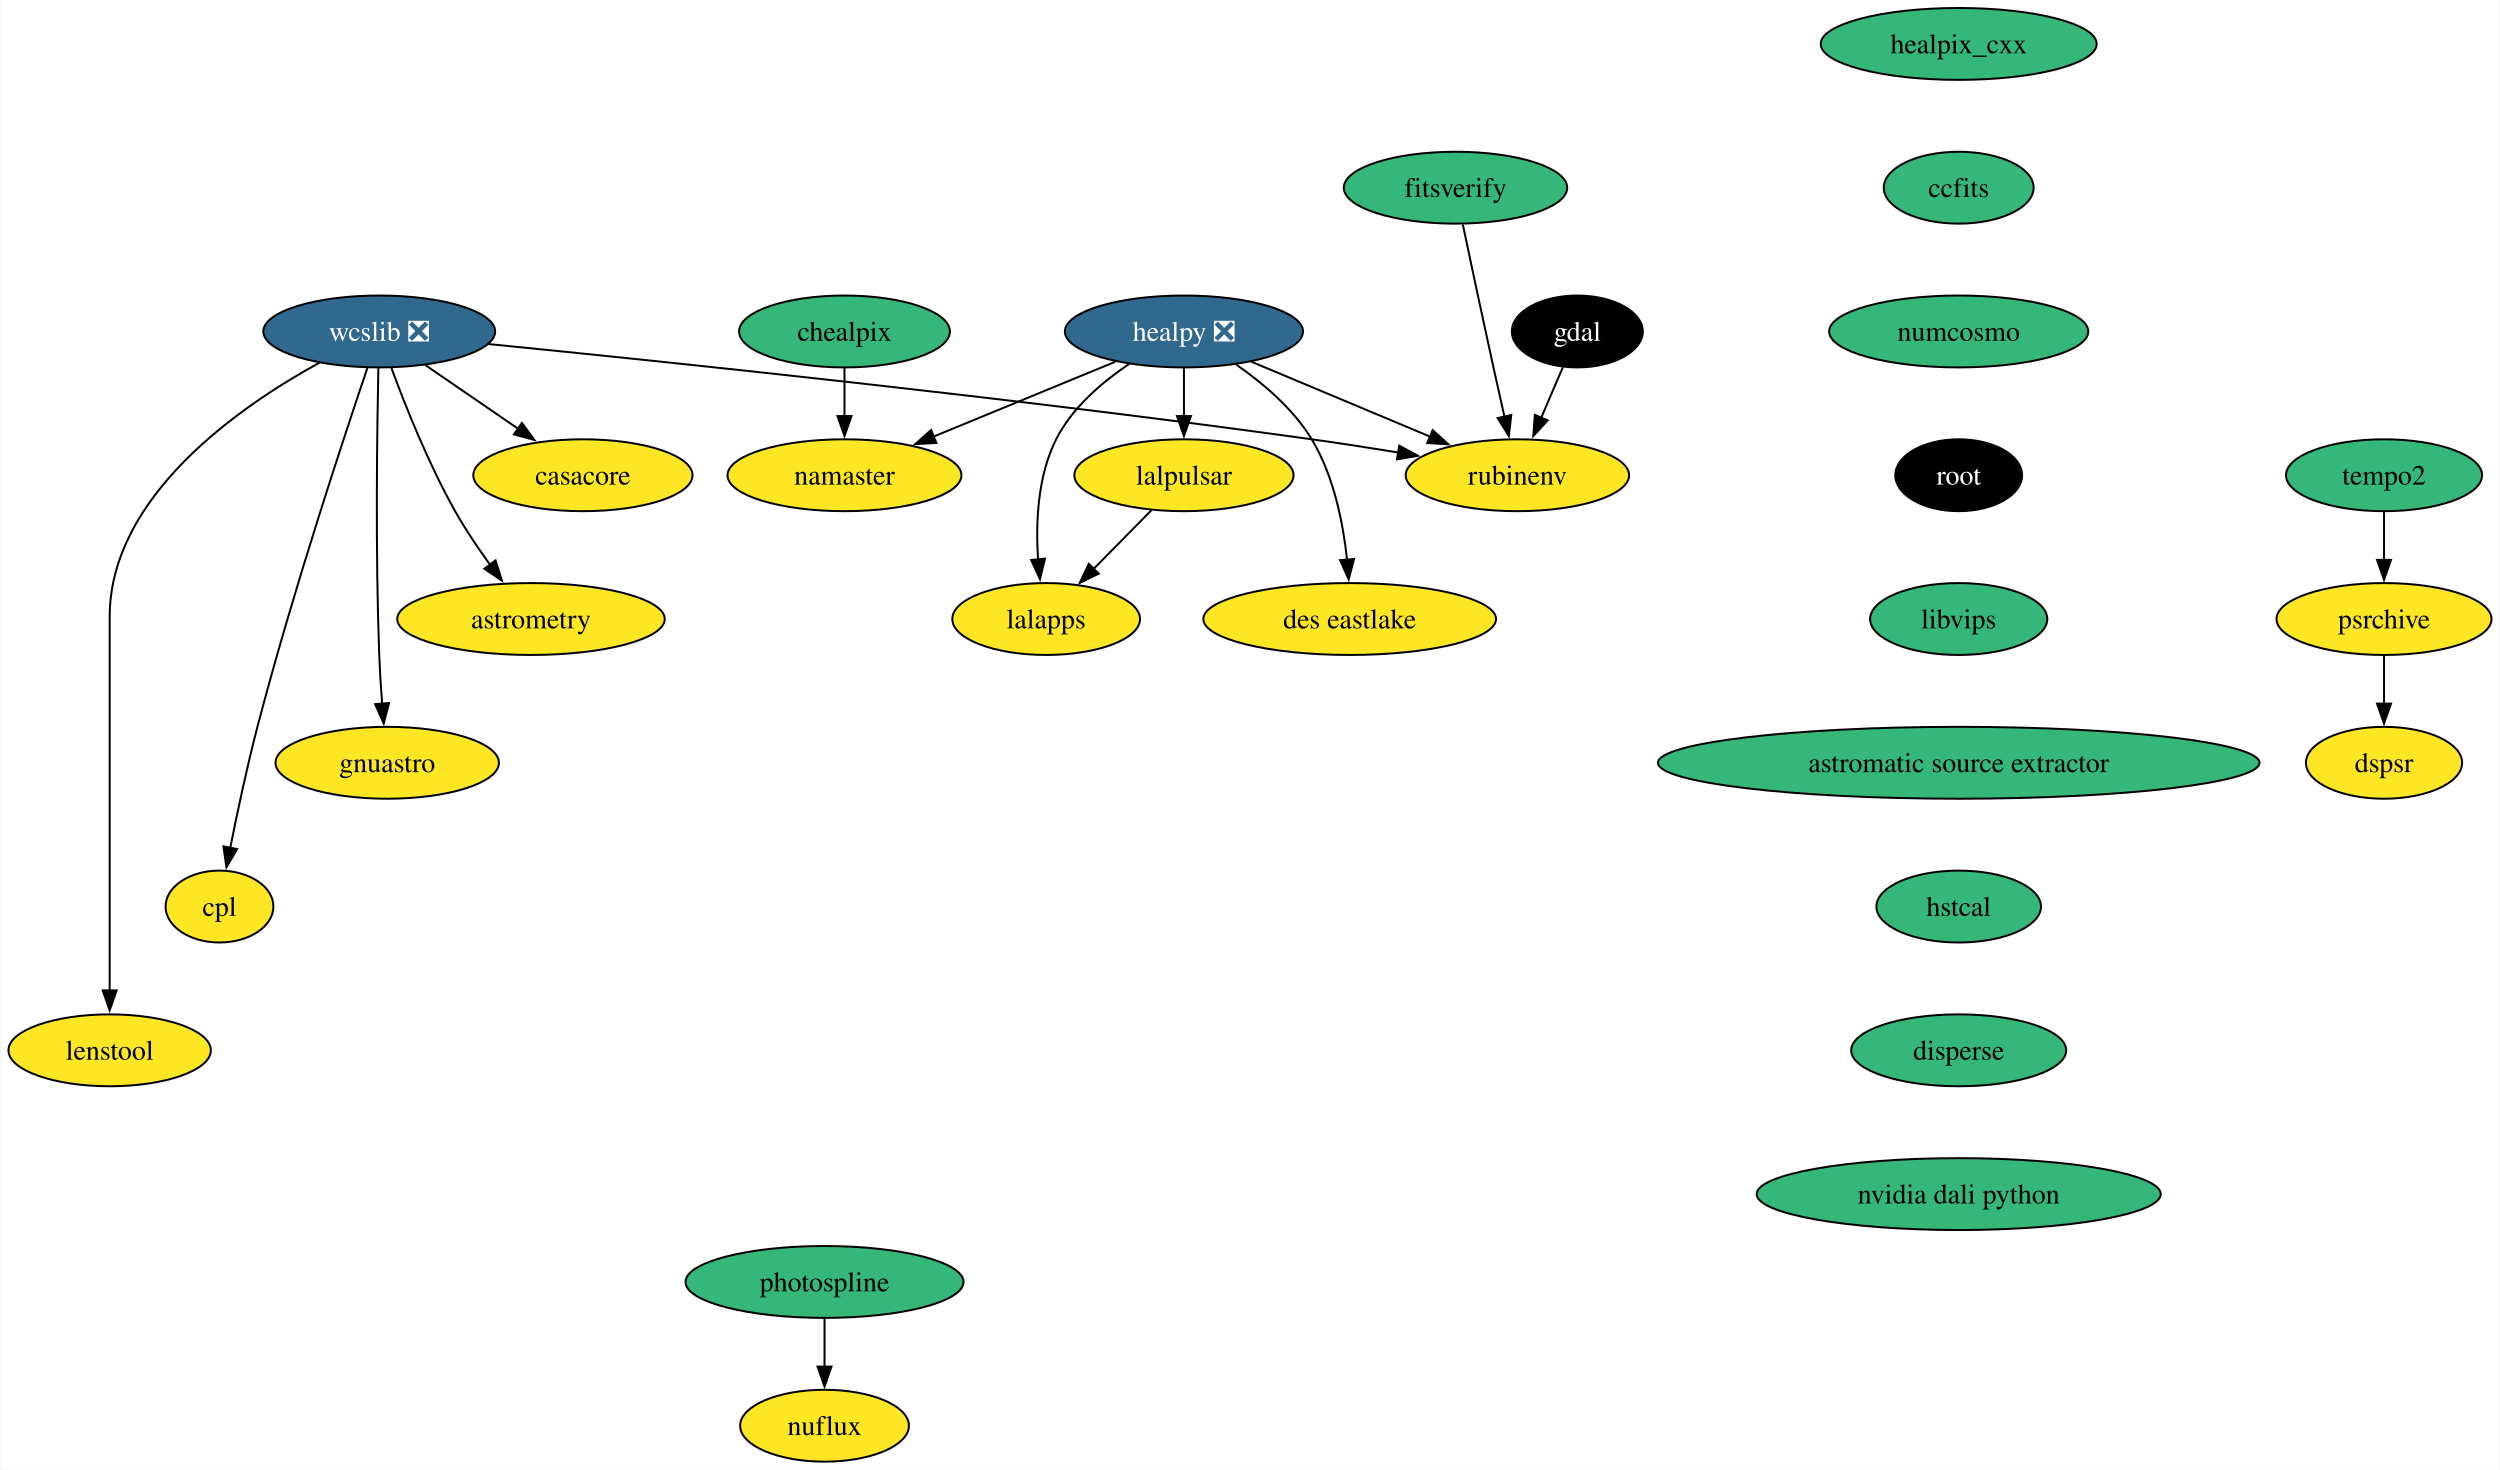
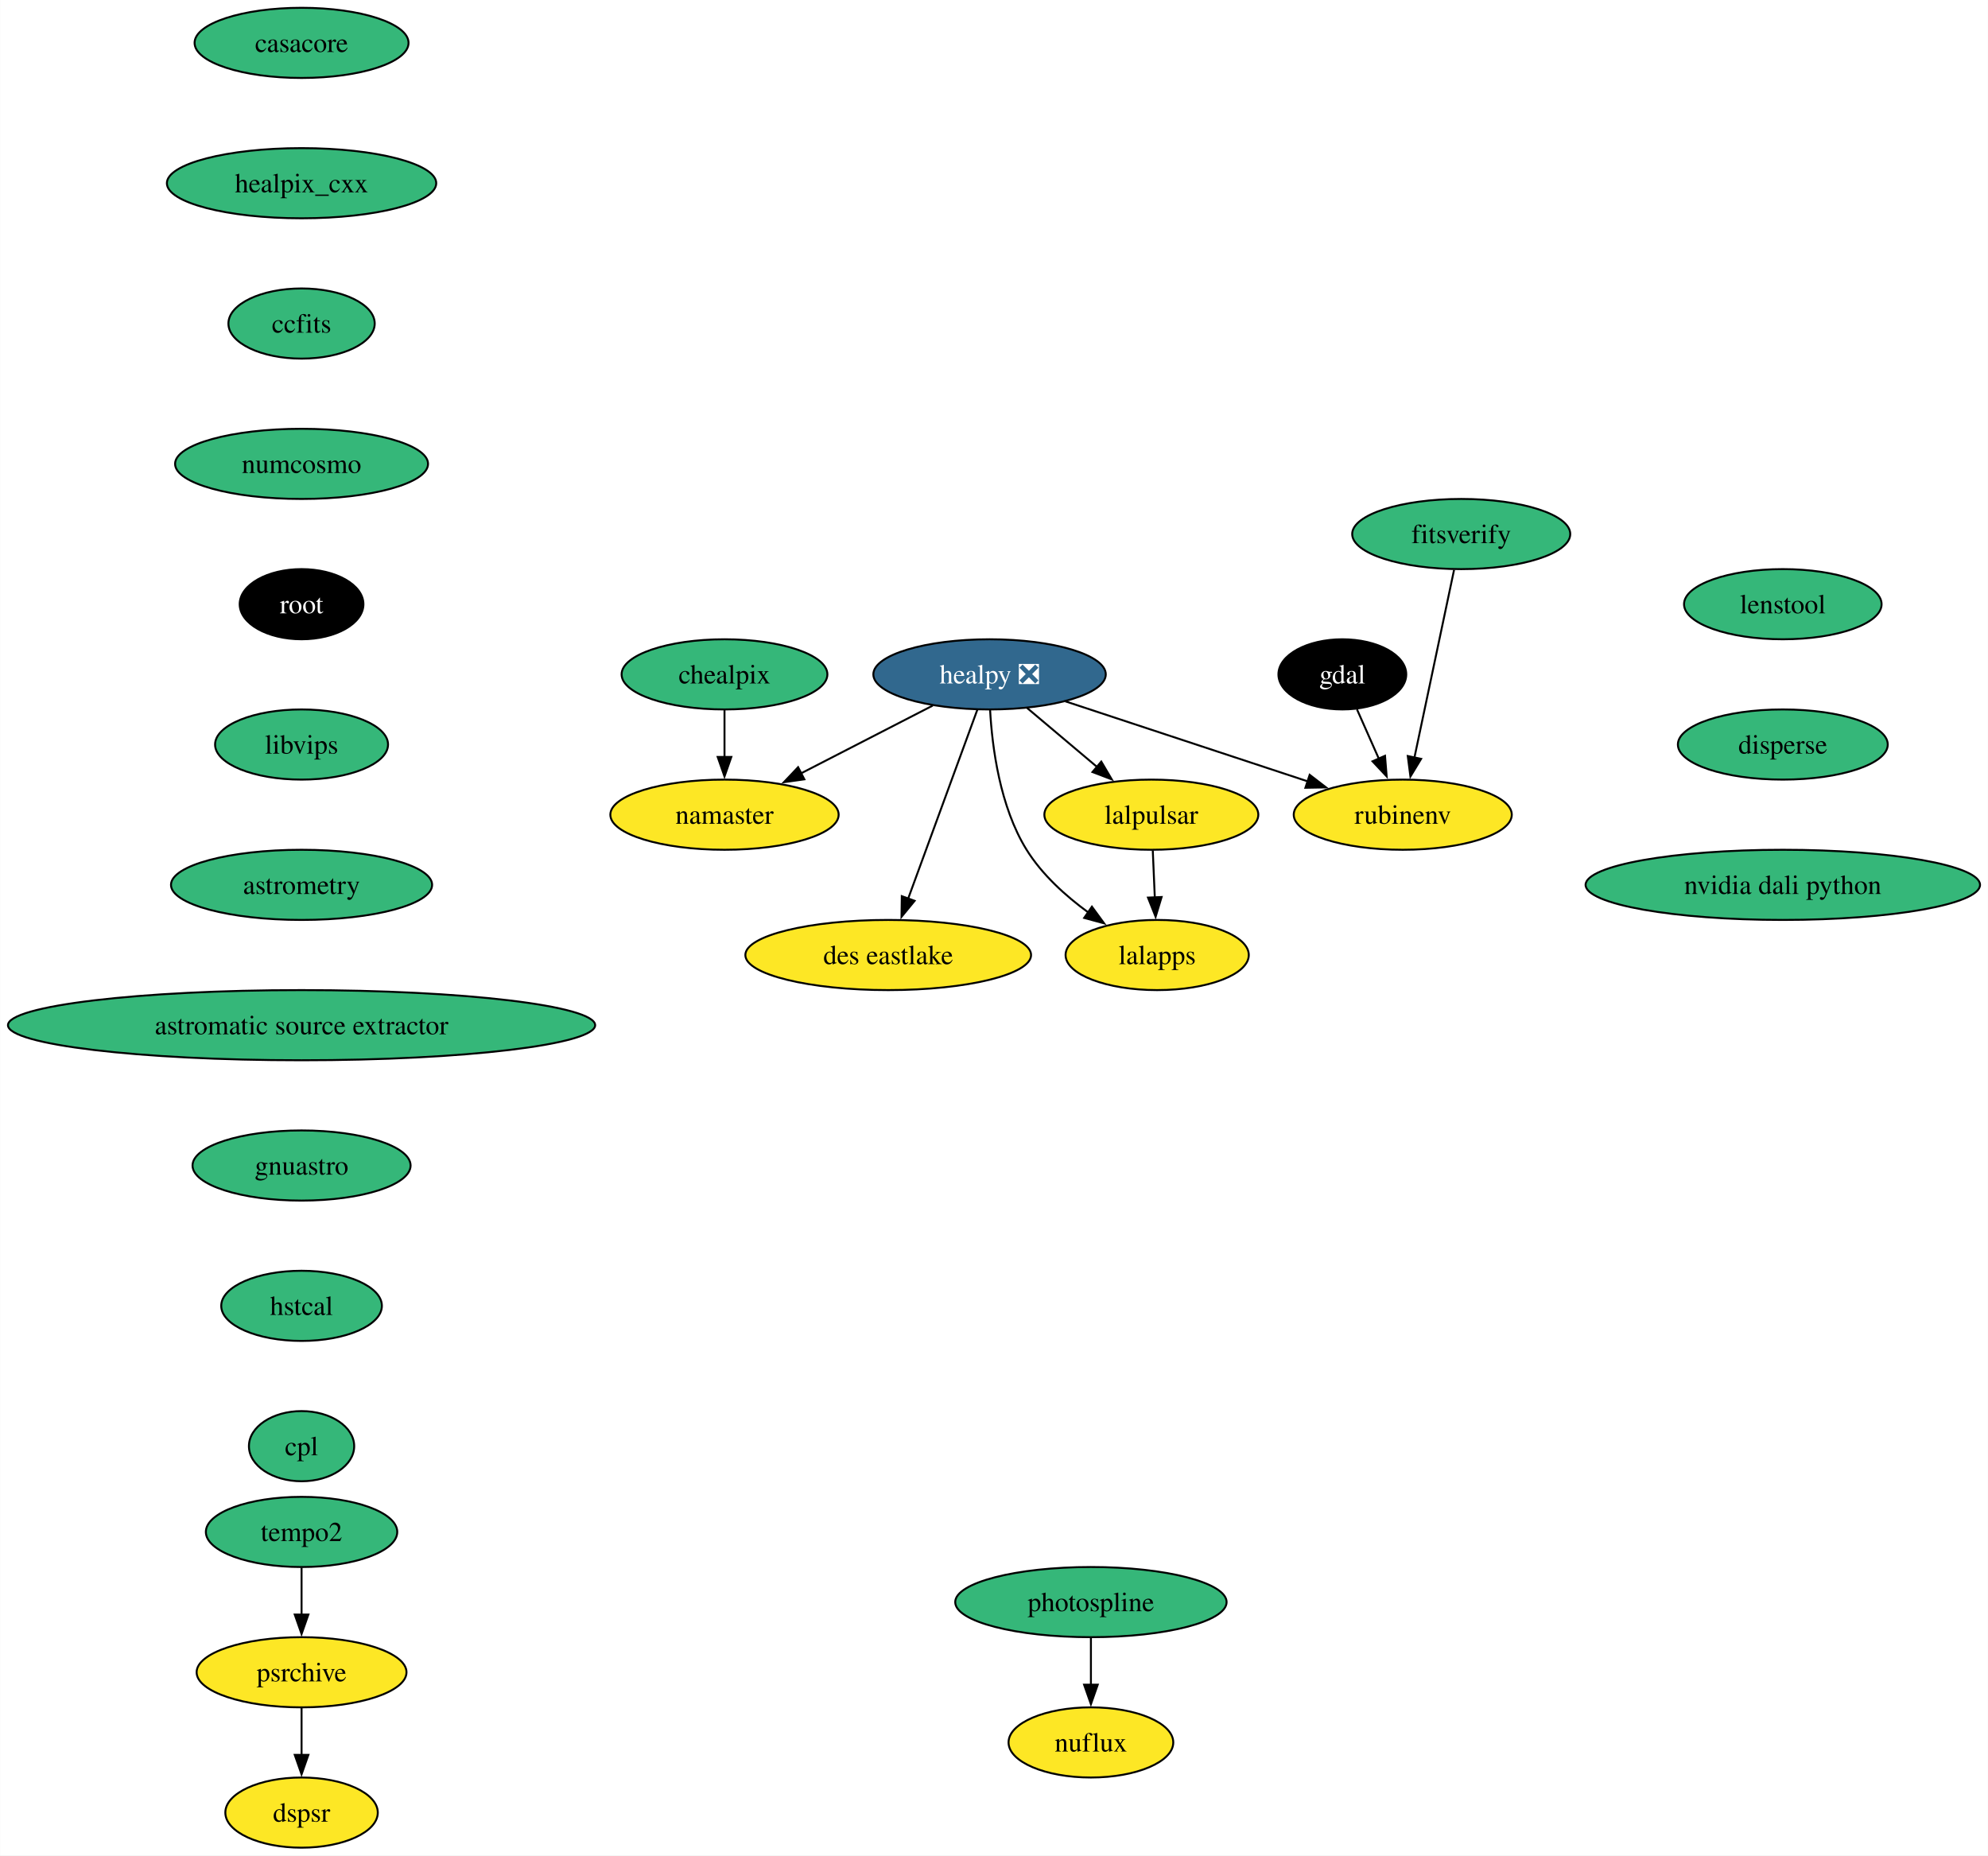
- <svg xmlns="http://www.w3.org/2000/svg" xmlns:xlink="http://www.w3.org/1999/xlink" width="1252pt" height="736pt" viewBox="0.00 0.00 1251.52 736.00">
-   <g id="graph0" class="graph" transform="scale(1 1) rotate(0) translate(4 732)">
-     <polygon fill="white" stroke="none" points="-4,4 -4,-732 1247.52,-732 1247.52,4 -4,4" />
+ <svg xmlns="http://www.w3.org/2000/svg" xmlns:xlink="http://www.w3.org/1999/xlink" width="1020pt" height="952pt" viewBox="0.00 0.00 1019.83 952.00">
+   <g id="graph0" class="graph" transform="scale(1 1) rotate(0) translate(4 948)">
+     <polygon fill="white" stroke="none" points="-4,4 -4,-948 1015.83,-948 1015.83,4 -4,4" />
    <g id="node1" class="node">
      <g id="a_node1">
        <a xlink:href="https://github.com/conda-forge/casacore-feedstock" xlink:title="casacore">
-           <ellipse fill="#fde725" stroke="black" cx="287.68" cy="-494" rx="54.89" ry="18" />
-           <text text-anchor="middle" x="287.68" y="-489.32" font-family="Times,serif" font-size="14.00">casacore</text>
+           <ellipse fill="#35b779" stroke="black" cx="150.64" cy="-926" rx="54.89" ry="18" />
+           <text text-anchor="middle" x="150.64" y="-921.33" font-family="Times,serif" font-size="14.00">casacore</text>
        </a>
      </g>
    </g>
    <g id="node2" class="node">
      <g id="a_node2">
-         <a xlink:href="https://github.com/conda-forge/gdal-feedstock" xlink:title="gdal">
-           <ellipse fill="#000000" stroke="black" cx="785.68" cy="-566" rx="32.79" ry="18" />
-           <text text-anchor="middle" x="785.68" y="-561.33" font-family="Times,serif" font-size="14.00" fill="white">gdal</text>
-         </a>
-       </g>
-     </g>
-     <g id="node3" class="node">
-       <g id="a_node3">
-         <a xlink:href="https://github.com/conda-forge/rubinenv-feedstock" xlink:title="rubinenv">
-           <ellipse fill="#fde725" stroke="black" cx="755.68" cy="-494" rx="55.94" ry="18" />
-           <text text-anchor="middle" x="755.68" y="-489.32" font-family="Times,serif" font-size="14.00">rubinenv</text>
-         </a>
-       </g>
-     </g>
-     <g id="edge1" class="edge">
-       <path fill="none" stroke="black" d="M778.42,-548.05C775.15,-540.43 771.21,-531.23 767.53,-522.65" />
-       <polygon fill="black" stroke="black" points="770.84,-521.48 763.68,-513.67 764.4,-524.24 770.84,-521.48" />
-     </g>
-     <g id="node4" class="node">
-       <g id="a_node4">
        <a xlink:href="https://github.com/conda-forge/healpix_cxx-feedstock" xlink:title="healpix_cxx">
-           <ellipse fill="#35b779" stroke="black" cx="976.68" cy="-710" rx="69.1" ry="18" />
-           <text text-anchor="middle" x="976.68" y="-705.33" font-family="Times,serif" font-size="14.00">healpix_cxx</text>
+           <ellipse fill="#35b779" stroke="black" cx="150.64" cy="-854" rx="69.1" ry="18" />
+           <text text-anchor="middle" x="150.64" y="-849.33" font-family="Times,serif" font-size="14.00">healpix_cxx</text>
        </a>
      </g>
    </g>
    <g id="node5" class="node">
      <g id="a_node5">
        <a xlink:href="https://github.com/conda-forge/ccfits-feedstock" xlink:title="ccfits">
-           <ellipse fill="#35b779" stroke="black" cx="976.68" cy="-638" rx="37.53" ry="18" />
-           <text text-anchor="middle" x="976.68" y="-633.33" font-family="Times,serif" font-size="14.00">ccfits</text>
-         </a>
-       </g>
-     </g>
-     <g id="node16" class="node">
-       <g id="a_node16">
+           <ellipse fill="#35b779" stroke="black" cx="150.64" cy="-782" rx="37.53" ry="18" />
+           <text text-anchor="middle" x="150.64" y="-777.33" font-family="Times,serif" font-size="14.00">ccfits</text>
+         </a>
+       </g>
+     </g>
+     <g id="node3" class="node">
+       <g id="a_node3">
+         <a xlink:href="https://github.com/conda-forge/gdal-feedstock" xlink:title="gdal">
+           <ellipse fill="#000000" stroke="black" cx="684.64" cy="-602" rx="32.79" ry="18" />
+           <text text-anchor="middle" x="684.64" y="-597.33" font-family="Times,serif" font-size="14.00" fill="white">gdal</text>
+         </a>
+       </g>
+     </g>
+     <g id="node4" class="node">
+       <g id="a_node4">
+         <a xlink:href="https://github.com/conda-forge/rubinenv-feedstock" xlink:title="rubinenv">
+           <ellipse fill="#fde725" stroke="black" cx="715.64" cy="-530" rx="55.94" ry="18" />
+           <text text-anchor="middle" x="715.64" y="-525.33" font-family="Times,serif" font-size="14.00">rubinenv</text>
+         </a>
+       </g>
+     </g>
+     <g id="edge2" class="edge">
+       <path fill="none" stroke="black" d="M692.15,-584.05C695.52,-576.43 699.6,-567.23 703.4,-558.65" />
+       <polygon fill="black" stroke="black" points="706.53,-560.22 707.38,-549.66 700.13,-557.39 706.53,-560.22" />
+     </g>
+     <g id="node11" class="node">
+       <g id="a_node11">
        <a xlink:href="https://github.com/conda-forge/numcosmo-feedstock" xlink:title="numcosmo">
-           <ellipse fill="#35b779" stroke="black" cx="976.68" cy="-566" rx="64.89" ry="18" />
-           <text text-anchor="middle" x="976.68" y="-561.33" font-family="Times,serif" font-size="14.00">numcosmo</text>
+           <ellipse fill="#35b779" stroke="black" cx="150.64" cy="-710" rx="64.89" ry="18" />
+           <text text-anchor="middle" x="150.64" y="-705.33" font-family="Times,serif" font-size="14.00">numcosmo</text>
        </a>
      </g>
    </g>
    <g id="node6" class="node">
      <g id="a_node6">
        <a xlink:href="https://github.com/conda-forge/healpy-feedstock/pull/80" xlink:title="healpy ❎">
-           <ellipse fill="#31688e" stroke="black" cx="588.68" cy="-566" rx="59.63" ry="18" />
-           <text text-anchor="middle" x="588.68" y="-561.33" font-family="Times,serif" font-size="14.00" fill="white">healpy ❎</text>
-         </a>
-       </g>
-     </g>
-     <g id="edge3" class="edge">
-       <path fill="none" stroke="black" d="M622.48,-550.83C648.34,-539.99 684.2,-524.96 712.2,-513.23" />
-       <polygon fill="black" stroke="black" points="713.24,-516.58 721.11,-509.49 710.54,-510.13 713.24,-516.58" />
+           <ellipse fill="#31688e" stroke="black" cx="503.64" cy="-602" rx="59.63" ry="18" />
+           <text text-anchor="middle" x="503.64" y="-597.33" font-family="Times,serif" font-size="14.00" fill="white">healpy ❎</text>
+         </a>
+       </g>
+     </g>
+     <g id="edge4" class="edge">
+       <path fill="none" stroke="black" d="M542.53,-588.16C577.56,-576.59 629.21,-559.54 666.97,-547.07" />
+       <polygon fill="black" stroke="black" points="667.88,-550.46 676.28,-544 665.69,-543.81 667.88,-550.46" />
    </g>
    <g id="node7" class="node">
      <g id="a_node7">
        <a xlink:href="https://github.com/conda-forge/lalpulsar-feedstock" xlink:title="lalpulsar">
-           <ellipse fill="#fde725" stroke="black" cx="588.68" cy="-494" rx="54.89" ry="18" />
-           <text text-anchor="middle" x="588.68" y="-489.32" font-family="Times,serif" font-size="14.00">lalpulsar</text>
-         </a>
-       </g>
-     </g>
-     <g id="edge4" class="edge">
-       <path fill="none" stroke="black" d="M588.68,-547.7C588.68,-540.41 588.68,-531.73 588.68,-523.54" />
-       <polygon fill="black" stroke="black" points="592.18,-523.62 588.68,-513.62 585.18,-523.62 592.18,-523.62" />
+           <ellipse fill="#fde725" stroke="black" cx="586.64" cy="-530" rx="54.89" ry="18" />
+           <text text-anchor="middle" x="586.64" y="-525.33" font-family="Times,serif" font-size="14.00">lalpulsar</text>
+         </a>
+       </g>
+     </g>
+     <g id="edge5" class="edge">
+       <path fill="none" stroke="black" d="M522.89,-584.76C533.58,-575.75 547.06,-564.39 558.87,-554.43" />
+       <polygon fill="black" stroke="black" points="560.95,-557.25 566.34,-548.12 556.44,-551.89 560.95,-557.25" />
    </g>
    <g id="node8" class="node">
      <g id="a_node8">
        <a xlink:href="https://github.com/conda-forge/namaster-feedstock" xlink:title="namaster">
-           <ellipse fill="#fde725" stroke="black" cx="418.68" cy="-494" rx="58.57" ry="18" />
-           <text text-anchor="middle" x="418.68" y="-489.32" font-family="Times,serif" font-size="14.00">namaster</text>
-         </a>
-       </g>
-     </g>
-     <g id="edge5" class="edge">
-       <path fill="none" stroke="black" d="M554.28,-550.83C528.04,-540.03 491.69,-525.06 463.23,-513.34" />
-       <polygon fill="black" stroke="black" points="464.72,-510.17 454.14,-509.6 462.06,-516.65 464.72,-510.17" />
+           <ellipse fill="#fde725" stroke="black" cx="367.64" cy="-530" rx="58.57" ry="18" />
+           <text text-anchor="middle" x="367.64" y="-525.33" font-family="Times,serif" font-size="14.00">namaster</text>
+         </a>
+       </g>
+     </g>
+     <g id="edge6" class="edge">
+       <path fill="none" stroke="black" d="M474.47,-585.98C454.75,-575.83 428.48,-562.31 406.92,-551.22" />
+       <polygon fill="black" stroke="black" points="408.61,-548.15 398.12,-546.68 405.41,-554.37 408.61,-548.15" />
    </g>
    <g id="node9" class="node">
      <g id="a_node9">
        <a xlink:href="https://github.com/conda-forge/lalapps-feedstock" xlink:title="lalapps">
-           <ellipse fill="#fde725" stroke="black" cx="519.68" cy="-422" rx="47" ry="18" />
-           <text text-anchor="middle" x="519.68" y="-417.32" font-family="Times,serif" font-size="14.00">lalapps</text>
-         </a>
-       </g>
-     </g>
-     <g id="edge6" class="edge">
-       <path fill="none" stroke="black" d="M561.28,-549.77C547.77,-540.69 532.68,-527.84 524.68,-512 515.34,-493.5 514.4,-470.01 515.63,-451.81" />
-       <polygon fill="black" stroke="black" points="519.11,-452.24 516.58,-441.95 512.14,-451.57 519.11,-452.24" />
+           <ellipse fill="#fde725" stroke="black" cx="589.64" cy="-458" rx="47" ry="18" />
+           <text text-anchor="middle" x="589.64" y="-453.32" font-family="Times,serif" font-size="14.00">lalapps</text>
+         </a>
+       </g>
+     </g>
+     <g id="edge7" class="edge">
+       <path fill="none" stroke="black" d="M503.92,-583.65C504.97,-564.72 508.89,-534.14 522.64,-512 530.55,-499.28 542.64,-488.34 554.39,-479.77" />
+       <polygon fill="black" stroke="black" points="556.15,-482.81 562.41,-474.26 552.18,-477.04 556.15,-482.81" />
    </g>
    <g id="node10" class="node">
      <g id="a_node10">
        <a xlink:href="https://github.com/conda-forge/des-eastlake-feedstock" xlink:title="des eastlake">
-           <ellipse fill="#fde725" stroke="black" cx="671.68" cy="-422" rx="73.3" ry="18" />
-           <text text-anchor="middle" x="671.68" y="-417.32" font-family="Times,serif" font-size="14.00">des eastlake</text>
-         </a>
-       </g>
-     </g>
-     <g id="edge7" class="edge">
-       <path fill="none" stroke="black" d="M614.79,-549.46C628.11,-540.21 643.41,-527.3 652.68,-512 663.71,-493.8 668.39,-470.11 670.36,-451.75" />
-       <polygon fill="black" stroke="black" points="673.84,-452.05 671.18,-441.8 666.87,-451.47 673.84,-452.05" />
+           <ellipse fill="#fde725" stroke="black" cx="451.64" cy="-458" rx="73.3" ry="18" />
+           <text text-anchor="middle" x="451.64" y="-453.32" font-family="Times,serif" font-size="14.00">des eastlake</text>
+         </a>
+       </g>
    </g>
    <g id="edge8" class="edge">
-       <path fill="none" stroke="black" d="M572.33,-476.41C563.7,-467.66 552.95,-456.75 543.42,-447.08" />
-       <polygon fill="black" stroke="black" points="546.02,-444.73 536.5,-440.07 541.03,-449.64 546.02,-444.73" />
-     </g>
-     <g id="node11" class="node">
-       <g id="a_node11">
-         <a xlink:href="https://github.com/conda-forge/wcslib-feedstock/pull/36" xlink:title="wcslib ❎">
-           <ellipse fill="#31688e" stroke="black" cx="185.68" cy="-566" rx="58.05" ry="18" />
-           <text text-anchor="middle" x="185.68" y="-561.33" font-family="Times,serif" font-size="14.00" fill="white">wcslib ❎</text>
-         </a>
-       </g>
+       <path fill="none" stroke="black" d="M497.37,-583.87C488.55,-559.78 472.37,-515.6 461.81,-486.77" />
+       <polygon fill="black" stroke="black" points="465.18,-485.8 458.46,-477.61 458.61,-488.2 465.18,-485.8" />
    </g>
    <g id="edge9" class="edge">
-       <path fill="none" stroke="black" d="M208.83,-549.12C222.52,-539.72 240.08,-527.67 255.15,-517.33" />
-       <polygon fill="black" stroke="black" points="257.12,-520.22 263.38,-511.68 253.15,-514.45 257.12,-520.22" />
-     </g>
-     <g id="edge10" class="edge">
-       <path fill="none" stroke="black" d="M240.44,-559.69C327.78,-551.02 503.98,-532.7 652.68,-512 666.78,-510.04 681.91,-507.68 696.13,-505.36" />
-       <polygon fill="black" stroke="black" points="696.5,-508.84 705.8,-503.75 695.36,-501.93 696.5,-508.84" />
+       <path fill="none" stroke="black" d="M587.38,-511.7C587.7,-504.41 588.07,-495.73 588.42,-487.54" />
+       <polygon fill="black" stroke="black" points="591.91,-487.76 588.84,-477.62 584.92,-487.46 591.91,-487.76" />
    </g>
    <g id="node12" class="node">
      <g id="a_node12">
-         <a xlink:href="https://github.com/conda-forge/astrometry-feedstock" xlink:title="astrometry">
-           <ellipse fill="#fde725" stroke="black" cx="261.68" cy="-422" rx="66.99" ry="18" />
-           <text text-anchor="middle" x="261.68" y="-417.32" font-family="Times,serif" font-size="14.00">astrometry</text>
-         </a>
-       </g>
-     </g>
-     <g id="edge11" class="edge">
-       <path fill="none" stroke="black" d="M191.76,-547.74C198.51,-529.42 210.25,-499.86 223.68,-476 228.79,-466.92 235.14,-457.53 241.17,-449.21" />
-       <polygon fill="black" stroke="black" points="243.94,-451.35 247.11,-441.24 238.33,-447.17 243.94,-451.35" />
+         <a xlink:href="https://github.com/conda-forge/root-feedstock" xlink:title="root">
+           <ellipse fill="#000000" stroke="black" cx="150.64" cy="-638" rx="31.74" ry="18" />
+           <text text-anchor="middle" x="150.64" y="-633.33" font-family="Times,serif" font-size="14.00" fill="white">root</text>
+         </a>
+       </g>
+     </g>
+     <g id="node14" class="node">
+       <g id="a_node14">
+         <a xlink:href="https://github.com/conda-forge/libvips-feedstock" xlink:title="libvips">
+           <ellipse fill="#35b779" stroke="black" cx="150.64" cy="-566" rx="44.37" ry="18" />
+           <text text-anchor="middle" x="150.64" y="-561.33" font-family="Times,serif" font-size="14.00">libvips</text>
+         </a>
+       </g>
    </g>
    <g id="node13" class="node">
      <g id="a_node13">
-         <a xlink:href="https://github.com/conda-forge/gnuastro-feedstock" xlink:title="gnuastro">
-           <ellipse fill="#fde725" stroke="black" cx="189.68" cy="-350" rx="55.94" ry="18" />
-           <text text-anchor="middle" x="189.68" y="-345.32" font-family="Times,serif" font-size="14.00">gnuastro</text>
+         <a xlink:href="https://github.com/conda-forge/chealpix-feedstock" xlink:title="chealpix">
+           <ellipse fill="#35b779" stroke="black" cx="367.64" cy="-602" rx="52.79" ry="18" />
+           <text text-anchor="middle" x="367.64" y="-597.33" font-family="Times,serif" font-size="14.00">chealpix</text>
        </a>
      </g>
    </g>
    <g id="edge12" class="edge">
-       <path fill="none" stroke="black" d="M185.25,-547.6C184.62,-518.06 183.71,-456.23 185.68,-404 185.98,-396.04 186.53,-387.42 187.14,-379.49" />
-       <polygon fill="black" stroke="black" points="190.61,-379.93 187.93,-369.68 183.63,-379.36 190.61,-379.93" />
-     </g>
-     <g id="node14" class="node">
-       <g id="a_node14">
-         <a xlink:href="https://github.com/conda-forge/cpl-feedstock" xlink:title="cpl">
-           <ellipse fill="#fde725" stroke="black" cx="105.68" cy="-278" rx="27" ry="18" />
-           <text text-anchor="middle" x="105.68" y="-273.32" font-family="Times,serif" font-size="14.00">cpl</text>
-         </a>
-       </g>
-     </g>
-     <g id="edge13" class="edge">
-       <path fill="none" stroke="black" d="M179.77,-547.76C168.21,-513.69 142.22,-435.21 124.68,-368 119.43,-347.88 114.56,-324.92 111.06,-307.36" />
-       <polygon fill="black" stroke="black" points="114.52,-306.8 109.16,-297.65 107.65,-308.14 114.52,-306.8" />
+       <path fill="none" stroke="black" d="M367.64,-583.7C367.64,-576.41 367.64,-567.73 367.64,-559.54" />
+       <polygon fill="black" stroke="black" points="371.14,-559.62 367.64,-549.62 364.14,-559.62 371.14,-559.62" />
+     </g>
+     <g id="node17" class="node">
+       <g id="a_node17">
+         <a xlink:href="https://github.com/conda-forge/astrometry-feedstock" xlink:title="astrometry">
+           <ellipse fill="#35b779" stroke="black" cx="150.64" cy="-494" rx="66.99" ry="18" />
+           <text text-anchor="middle" x="150.64" y="-489.32" font-family="Times,serif" font-size="14.00">astrometry</text>
+         </a>
+       </g>
    </g>
    <g id="node15" class="node">
      <g id="a_node15">
-         <a xlink:href="https://github.com/conda-forge/lenstool-feedstock" xlink:title="lenstool">
-           <ellipse fill="#fde725" stroke="black" cx="50.68" cy="-206" rx="50.68" ry="18" />
-           <text text-anchor="middle" x="50.68" y="-201.32" font-family="Times,serif" font-size="14.00">lenstool</text>
+         <a xlink:href="https://github.com/conda-forge/photospline-feedstock" xlink:title="photospline">
+           <ellipse fill="#35b779" stroke="black" cx="555.64" cy="-126" rx="69.62" ry="18" />
+           <text text-anchor="middle" x="555.64" y="-121.33" font-family="Times,serif" font-size="14.00">photospline</text>
+         </a>
+       </g>
+     </g>
+     <g id="node16" class="node">
+       <g id="a_node16">
+         <a xlink:href="https://github.com/conda-forge/nuflux-feedstock" xlink:title="nuflux">
+           <ellipse fill="#fde725" stroke="black" cx="555.64" cy="-54" rx="42.26" ry="18" />
+           <text text-anchor="middle" x="555.64" y="-49.33" font-family="Times,serif" font-size="14.00">nuflux</text>
        </a>
      </g>
    </g>
    <g id="edge14" class="edge">
-       <path fill="none" stroke="black" d="M155.72,-550.35C115.95,-528.55 50.68,-483.55 50.68,-423 50.68,-423 50.68,-423 50.68,-349 50.68,-309.74 50.68,-264.38 50.68,-235.69" />
-       <polygon fill="black" stroke="black" points="54.18,-236 50.68,-226 47.18,-236 54.18,-236" />
-     </g>
-     <g id="node17" class="node">
-       <g id="a_node17">
-         <a xlink:href="https://github.com/conda-forge/root-feedstock" xlink:title="root">
-           <ellipse fill="#000000" stroke="black" cx="976.68" cy="-494" rx="31.74" ry="18" />
-           <text text-anchor="middle" x="976.68" y="-489.32" font-family="Times,serif" font-size="14.00" fill="white">root</text>
+       <path fill="none" stroke="black" d="M555.64,-107.7C555.64,-100.41 555.64,-91.73 555.64,-83.54" />
+       <polygon fill="black" stroke="black" points="559.14,-83.62 555.64,-73.62 552.14,-83.62 559.14,-83.62" />
+     </g>
+     <g id="node18" class="node">
+       <g id="a_node18">
+         <a xlink:href="https://github.com/conda-forge/astromatic-source-extractor-feedstock" xlink:title="astromatic source extractor">
+           <ellipse fill="#35b779" stroke="black" cx="150.64" cy="-422" rx="150.64" ry="18" />
+           <text text-anchor="middle" x="150.64" y="-417.32" font-family="Times,serif" font-size="14.00">astromatic source extractor</text>
        </a>
      </g>
    </g>
    <g id="node19" class="node">
      <g id="a_node19">
-         <a xlink:href="https://github.com/conda-forge/libvips-feedstock" xlink:title="libvips">
-           <ellipse fill="#35b779" stroke="black" cx="976.68" cy="-422" rx="44.37" ry="18" />
-           <text text-anchor="middle" x="976.68" y="-417.32" font-family="Times,serif" font-size="14.00">libvips</text>
-         </a>
-       </g>
-     </g>
-     <g id="node18" class="node">
-       <g id="a_node18">
-         <a xlink:href="https://github.com/conda-forge/chealpix-feedstock" xlink:title="chealpix">
-           <ellipse fill="#35b779" stroke="black" cx="418.68" cy="-566" rx="52.79" ry="18" />
-           <text text-anchor="middle" x="418.68" y="-561.33" font-family="Times,serif" font-size="14.00">chealpix</text>
-         </a>
-       </g>
-     </g>
-     <g id="edge17" class="edge">
-       <path fill="none" stroke="black" d="M418.68,-547.7C418.68,-540.41 418.68,-531.73 418.68,-523.54" />
-       <polygon fill="black" stroke="black" points="422.18,-523.62 418.68,-513.62 415.18,-523.62 422.18,-523.62" />
+         <a xlink:href="https://github.com/conda-forge/gnuastro-feedstock" xlink:title="gnuastro">
+           <ellipse fill="#35b779" stroke="black" cx="150.64" cy="-350" rx="55.94" ry="18" />
+           <text text-anchor="middle" x="150.64" y="-345.32" font-family="Times,serif" font-size="14.00">gnuastro</text>
+         </a>
+       </g>
+     </g>
+     <g id="node20" class="node">
+       <g id="a_node20">
+         <a xlink:href="https://github.com/conda-forge/hstcal-feedstock" xlink:title="hstcal">
+           <ellipse fill="#35b779" stroke="black" cx="150.64" cy="-278" rx="41.21" ry="18" />
+           <text text-anchor="middle" x="150.64" y="-273.32" font-family="Times,serif" font-size="14.00">hstcal</text>
+         </a>
+       </g>
+     </g>
+     <g id="node24" class="node">
+       <g id="a_node24">
+         <a xlink:href="https://github.com/conda-forge/cpl-feedstock" xlink:title="cpl">
+           <ellipse fill="#35b779" stroke="black" cx="150.64" cy="-206" rx="27" ry="18" />
+           <text text-anchor="middle" x="150.64" y="-201.32" font-family="Times,serif" font-size="14.00">cpl</text>
+         </a>
+       </g>
+     </g>
+     <g id="node21" class="node">
+       <g id="a_node21">
+         <a xlink:href="https://github.com/conda-forge/tempo2-feedstock" xlink:title="tempo2">
+           <ellipse fill="#35b779" stroke="black" cx="150.64" cy="-162" rx="49.1" ry="18" />
+           <text text-anchor="middle" x="150.64" y="-157.32" font-family="Times,serif" font-size="14.00">tempo2</text>
+         </a>
+       </g>
    </g>
    <g id="node22" class="node">
      <g id="a_node22">
-         <a xlink:href="https://github.com/conda-forge/astromatic-source-extractor-feedstock" xlink:title="astromatic source extractor">
-           <ellipse fill="#35b779" stroke="black" cx="976.68" cy="-350" rx="150.64" ry="18" />
-           <text text-anchor="middle" x="976.68" y="-345.32" font-family="Times,serif" font-size="14.00">astromatic source extractor</text>
-         </a>
-       </g>
-     </g>
-     <g id="node20" class="node">
-       <g id="a_node20">
-         <a xlink:href="https://github.com/conda-forge/photospline-feedstock" xlink:title="photospline">
-           <ellipse fill="#35b779" stroke="black" cx="408.68" cy="-90" rx="69.62" ry="18" />
-           <text text-anchor="middle" x="408.68" y="-85.33" font-family="Times,serif" font-size="14.00">photospline</text>
-         </a>
-       </g>
-     </g>
-     <g id="node21" class="node">
-       <g id="a_node21">
-         <a xlink:href="https://github.com/conda-forge/nuflux-feedstock" xlink:title="nuflux">
-           <ellipse fill="#fde725" stroke="black" cx="408.68" cy="-18" rx="42.26" ry="18" />
-           <text text-anchor="middle" x="408.68" y="-13.32" font-family="Times,serif" font-size="14.00">nuflux</text>
+         <a xlink:href="https://github.com/conda-forge/psrchive-feedstock" xlink:title="psrchive">
+           <ellipse fill="#fde725" stroke="black" cx="150.64" cy="-90" rx="53.84" ry="18" />
+           <text text-anchor="middle" x="150.64" y="-85.33" font-family="Times,serif" font-size="14.00">psrchive</text>
        </a>
      </g>
    </g>
    <g id="edge19" class="edge">
-       <path fill="none" stroke="black" d="M408.68,-71.7C408.68,-64.41 408.68,-55.73 408.68,-47.54" />
-       <polygon fill="black" stroke="black" points="412.18,-47.62 408.68,-37.62 405.18,-47.62 412.18,-47.62" />
+       <path fill="none" stroke="black" d="M150.64,-143.7C150.64,-136.41 150.64,-127.73 150.64,-119.54" />
+       <polygon fill="black" stroke="black" points="154.14,-119.62 150.64,-109.62 147.14,-119.62 154.14,-119.62" />
    </g>
    <g id="node23" class="node">
      <g id="a_node23">
-         <a xlink:href="https://github.com/conda-forge/hstcal-feedstock" xlink:title="hstcal">
-           <ellipse fill="#35b779" stroke="black" cx="976.68" cy="-278" rx="41.21" ry="18" />
-           <text text-anchor="middle" x="976.68" y="-273.32" font-family="Times,serif" font-size="14.00">hstcal</text>
+         <a xlink:href="https://github.com/conda-forge/dspsr-feedstock" xlink:title="dspsr">
+           <ellipse fill="#fde725" stroke="black" cx="150.64" cy="-18" rx="39.11" ry="18" />
+           <text text-anchor="middle" x="150.64" y="-13.32" font-family="Times,serif" font-size="14.00">dspsr</text>
+         </a>
+       </g>
+     </g>
+     <g id="edge20" class="edge">
+       <path fill="none" stroke="black" d="M150.64,-71.7C150.64,-64.41 150.64,-55.73 150.64,-47.54" />
+       <polygon fill="black" stroke="black" points="154.14,-47.62 150.64,-37.62 147.14,-47.62 154.14,-47.62" />
+     </g>
+     <g id="node25" class="node">
+       <g id="a_node25">
+         <a xlink:href="https://github.com/conda-forge/fitsverify-feedstock" xlink:title="fitsverify">
+           <ellipse fill="#35b779" stroke="black" cx="745.64" cy="-674" rx="55.94" ry="18" />
+           <text text-anchor="middle" x="745.64" y="-669.33" font-family="Times,serif" font-size="14.00">fitsverify</text>
+         </a>
+       </g>
+     </g>
+     <g id="edge22" class="edge">
+       <path fill="none" stroke="black" d="M741.96,-655.59C736.88,-631.5 727.63,-587.75 721.57,-559.03" />
+       <polygon fill="black" stroke="black" points="725.06,-558.65 719.57,-549.59 718.21,-560.1 725.06,-558.65" />
+     </g>
+     <g id="node26" class="node">
+       <g id="a_node26">
+         <a xlink:href="https://github.com/conda-forge/lenstool-feedstock" xlink:title="lenstool">
+           <ellipse fill="#35b779" stroke="black" cx="910.64" cy="-638" rx="50.68" ry="18" />
+           <text text-anchor="middle" x="910.64" y="-633.33" font-family="Times,serif" font-size="14.00">lenstool</text>
        </a>
      </g>
    </g>
    <g id="node27" class="node">
      <g id="a_node27">
        <a xlink:href="https://github.com/conda-forge/disperse-feedstock" xlink:title="disperse">
-           <ellipse fill="#35b779" stroke="black" cx="976.68" cy="-206" rx="53.84" ry="18" />
-           <text text-anchor="middle" x="976.68" y="-201.33" font-family="Times,serif" font-size="14.00">disperse</text>
-         </a>
-       </g>
-     </g>
-     <g id="node24" class="node">
-       <g id="a_node24">
-         <a xlink:href="https://github.com/conda-forge/tempo2-feedstock" xlink:title="tempo2">
-           <ellipse fill="#35b779" stroke="black" cx="1189.68" cy="-494" rx="49.1" ry="18" />
-           <text text-anchor="middle" x="1189.68" y="-489.32" font-family="Times,serif" font-size="14.00">tempo2</text>
-         </a>
-       </g>
-     </g>
-     <g id="node25" class="node">
-       <g id="a_node25">
-         <a xlink:href="https://github.com/conda-forge/psrchive-feedstock" xlink:title="psrchive">
-           <ellipse fill="#fde725" stroke="black" cx="1189.68" cy="-422" rx="53.84" ry="18" />
-           <text text-anchor="middle" x="1189.68" y="-417.32" font-family="Times,serif" font-size="14.00">psrchive</text>
-         </a>
-       </g>
-     </g>
-     <g id="edge22" class="edge">
-       <path fill="none" stroke="black" d="M1189.68,-475.7C1189.68,-468.41 1189.68,-459.73 1189.68,-451.54" />
-       <polygon fill="black" stroke="black" points="1193.18,-451.62 1189.68,-441.62 1186.18,-451.62 1193.18,-451.62" />
-     </g>
-     <g id="node26" class="node">
-       <g id="a_node26">
-         <a xlink:href="https://github.com/conda-forge/dspsr-feedstock" xlink:title="dspsr">
-           <ellipse fill="#fde725" stroke="black" cx="1189.68" cy="-350" rx="39.11" ry="18" />
-           <text text-anchor="middle" x="1189.68" y="-345.32" font-family="Times,serif" font-size="14.00">dspsr</text>
-         </a>
-       </g>
-     </g>
-     <g id="edge23" class="edge">
-       <path fill="none" stroke="black" d="M1189.68,-403.7C1189.68,-396.41 1189.68,-387.73 1189.68,-379.54" />
-       <polygon fill="black" stroke="black" points="1193.18,-379.62 1189.68,-369.62 1186.18,-379.62 1193.18,-379.62" />
-     </g>
-     <g id="node29" class="node">
-       <g id="a_node29">
-         <a xlink:href="https://github.com/conda-forge/nvidia-dali-python-feedstock" xlink:title="nvidia dali python">
-           <ellipse fill="#35b779" stroke="black" cx="976.68" cy="-134" rx="101.19" ry="18" />
-           <text text-anchor="middle" x="976.68" y="-129.32" font-family="Times,serif" font-size="14.00">nvidia dali python</text>
+           <ellipse fill="#35b779" stroke="black" cx="910.64" cy="-566" rx="53.84" ry="18" />
+           <text text-anchor="middle" x="910.64" y="-561.33" font-family="Times,serif" font-size="14.00">disperse</text>
        </a>
      </g>
    </g>
    <g id="node28" class="node">
      <g id="a_node28">
-         <a xlink:href="https://github.com/conda-forge/fitsverify-feedstock" xlink:title="fitsverify">
-           <ellipse fill="#35b779" stroke="black" cx="724.68" cy="-638" rx="55.94" ry="18" />
-           <text text-anchor="middle" x="724.68" y="-633.33" font-family="Times,serif" font-size="14.00">fitsverify</text>
-         </a>
-       </g>
-     </g>
-     <g id="edge25" class="edge">
-       <path fill="none" stroke="black" d="M728.33,-619.59C732.11,-601.64 738.22,-572.84 743.68,-548 745.45,-539.95 747.41,-531.23 749.22,-523.22" />
-       <polygon fill="black" stroke="black" points="752.6,-524.18 751.4,-513.65 745.77,-522.62 752.6,-524.18" />
+         <a xlink:href="https://github.com/conda-forge/nvidia-dali-python-feedstock" xlink:title="nvidia dali python">
+           <ellipse fill="#35b779" stroke="black" cx="910.64" cy="-494" rx="101.19" ry="18" />
+           <text text-anchor="middle" x="910.64" y="-489.32" font-family="Times,serif" font-size="14.00">nvidia dali python</text>
+         </a>
+       </g>
    </g>
  </g>
</svg>
